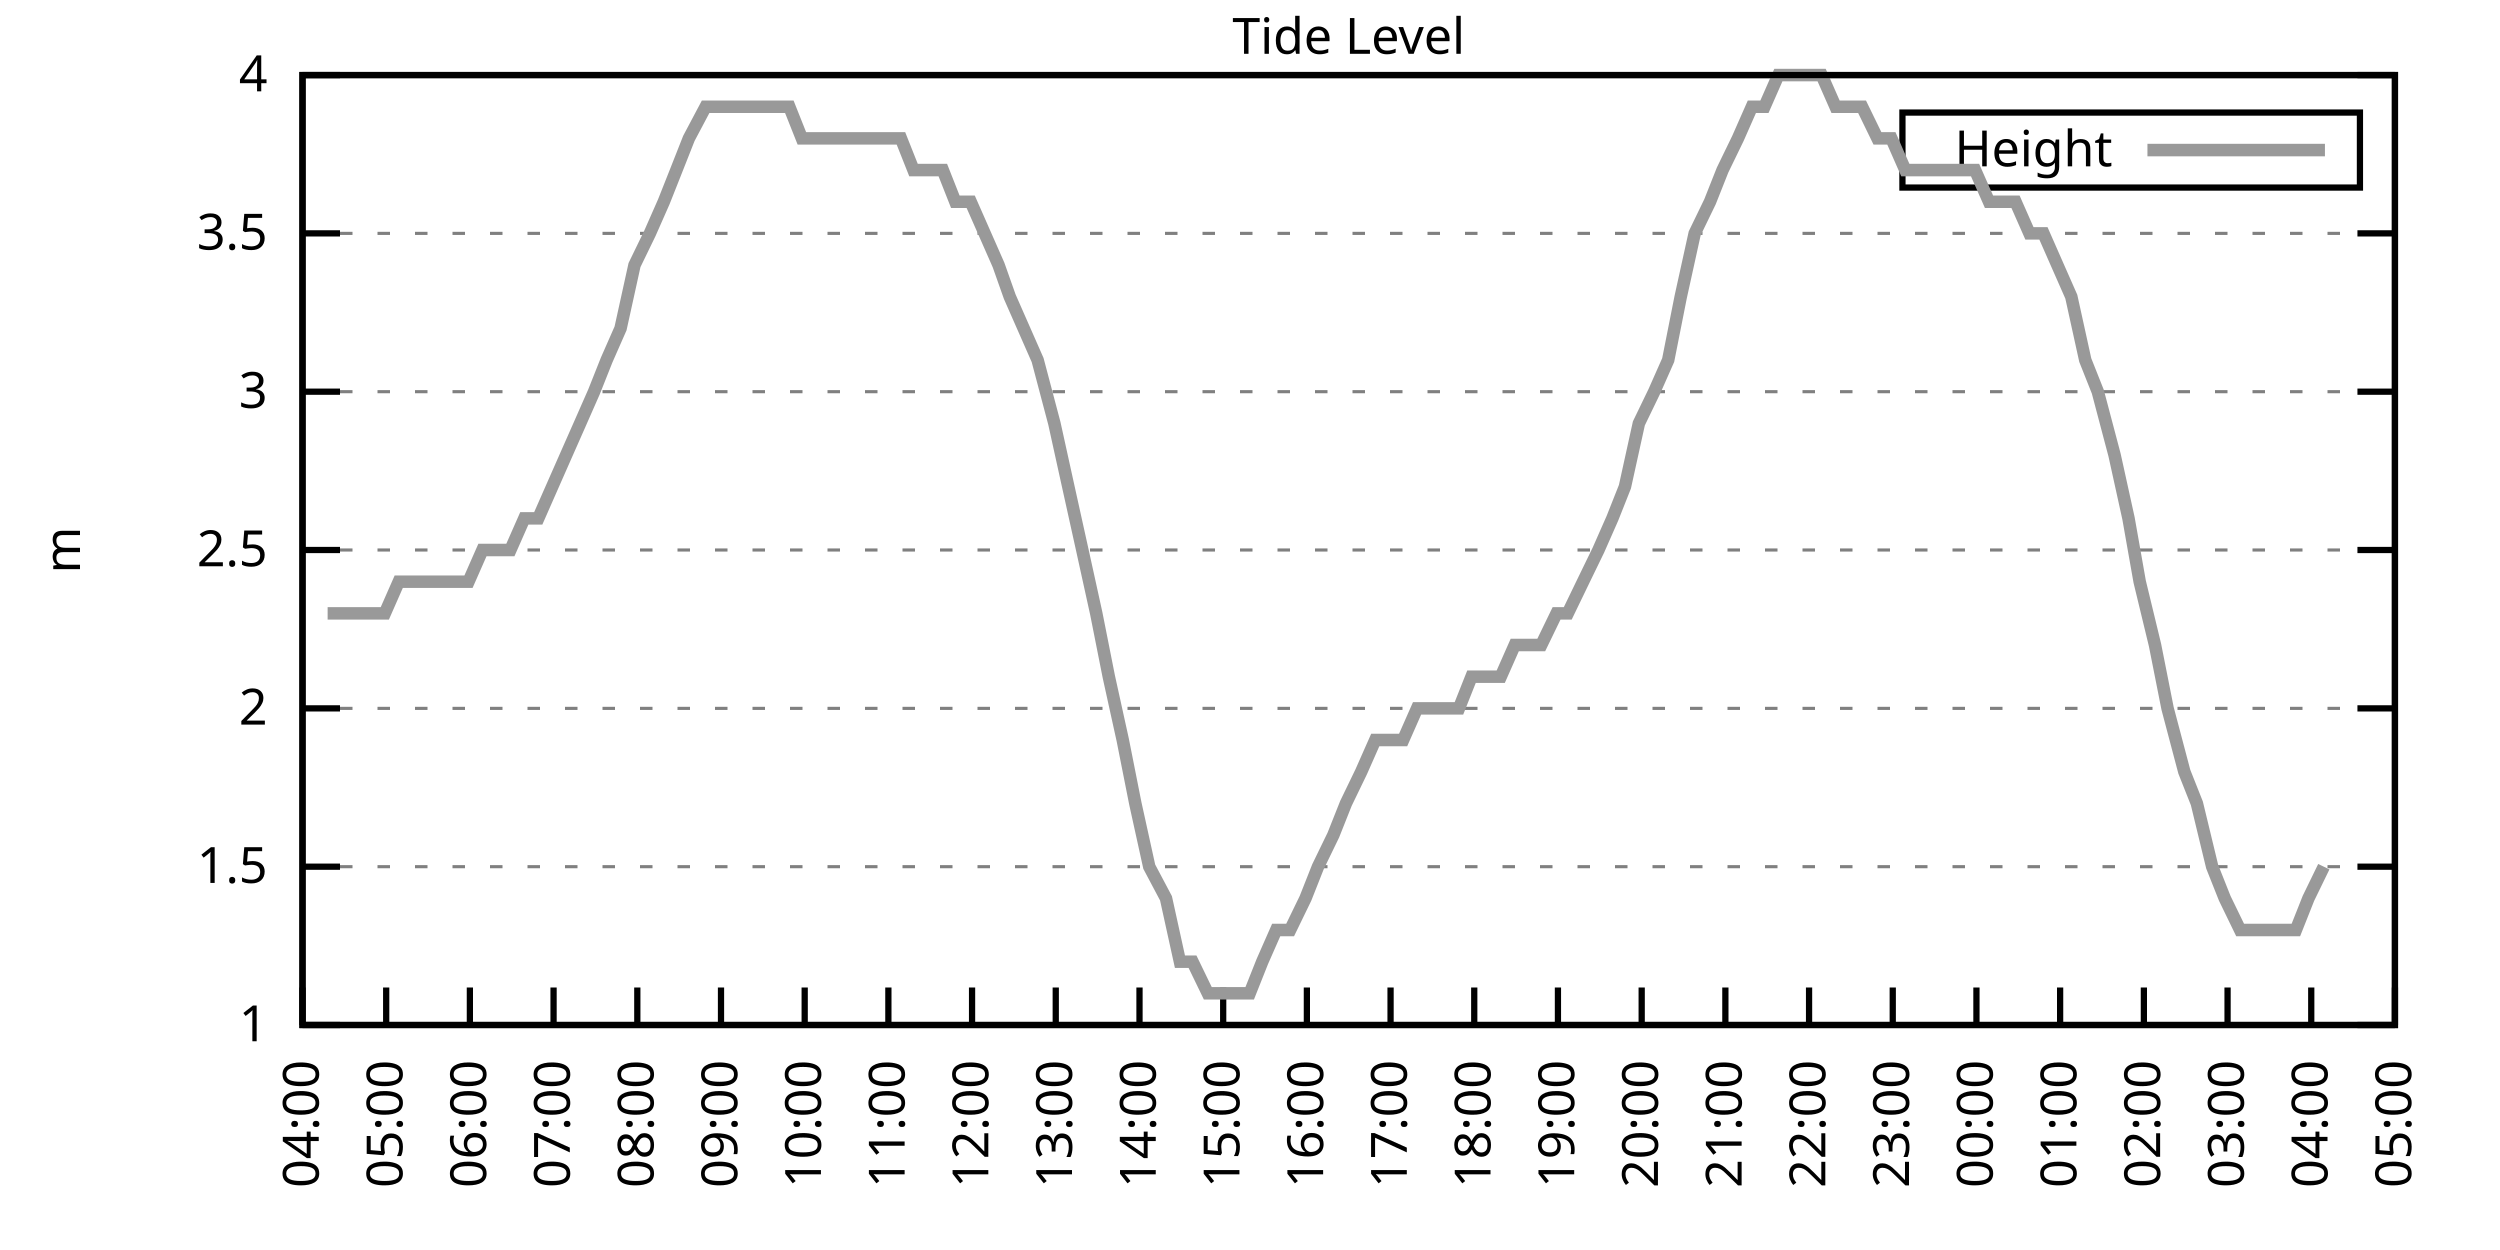
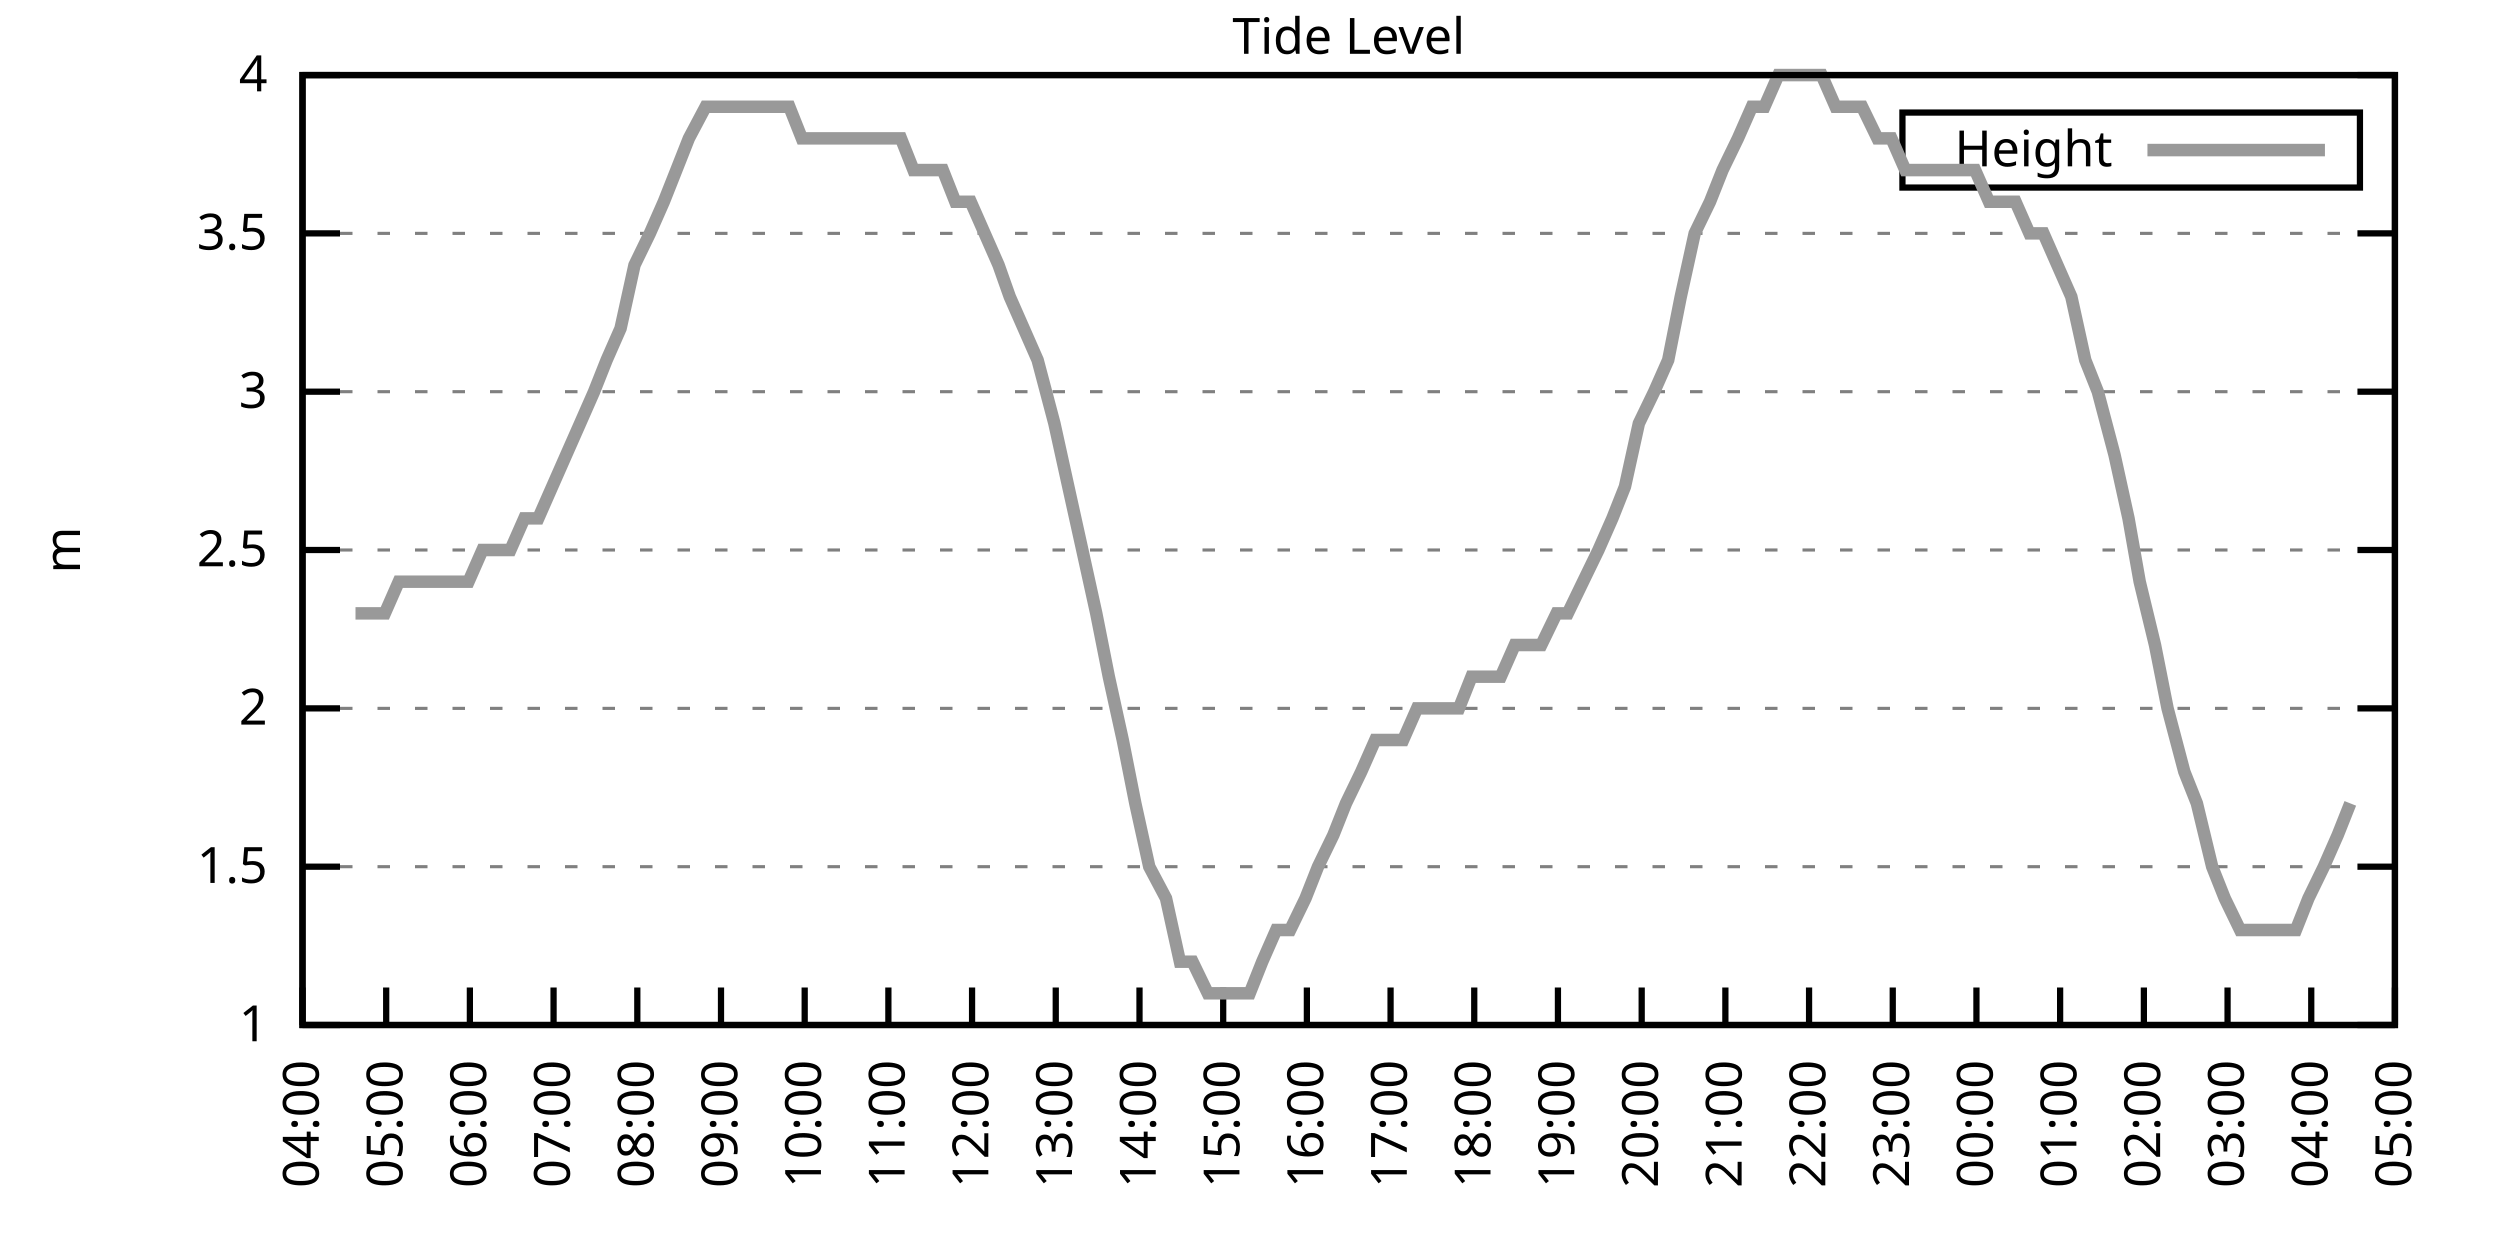
<svg xmlns="http://www.w3.org/2000/svg" xmlns:xlink="http://www.w3.org/1999/xlink" width="400" height="200" viewBox="0 0 400 200">
  <g id="gnuplot_canvas">
    <rect x="0" y="0" width="400" height="200" fill="none" />
    <defs>
      <circle id="gpDot" r="0.5" stroke-width="0.5" stroke="currentColor" />
      <path id="gpPt0" stroke-width="0.333" stroke="currentColor" d="M-1,0 h2 M0,-1 v2" />
      <path id="gpPt1" stroke-width="0.333" stroke="currentColor" d="M-1,-1 L1,1 M1,-1 L-1,1" />
      <path id="gpPt2" stroke-width="0.333" stroke="currentColor" d="M-1,0 L1,0 M0,-1 L0,1 M-1,-1 L1,1 M-1,1 L1,-1" />
      <rect id="gpPt3" stroke-width="0.333" stroke="currentColor" x="-1" y="-1" width="2" height="2" />
      <rect id="gpPt4" stroke-width="0.333" stroke="currentColor" fill="currentColor" x="-1" y="-1" width="2" height="2" />
      <circle id="gpPt5" stroke-width="0.333" stroke="currentColor" cx="0" cy="0" r="1" />
      <use xlink:href="#gpPt5" id="gpPt6" fill="currentColor" stroke="none" />
      <path id="gpPt7" stroke-width="0.333" stroke="currentColor" d="M0,-1.33 L-1.33,0.67 L1.33,0.67 z" />
      <use xlink:href="#gpPt7" id="gpPt8" fill="currentColor" stroke="none" />
      <use xlink:href="#gpPt7" id="gpPt9" stroke="currentColor" transform="rotate(180)" />
      <use xlink:href="#gpPt9" id="gpPt10" fill="currentColor" stroke="none" />
      <use xlink:href="#gpPt3" id="gpPt11" stroke="currentColor" transform="rotate(45)" />
      <use xlink:href="#gpPt11" id="gpPt12" fill="currentColor" stroke="none" />
      <path id="gpPt13" stroke-width="0.333" stroke="currentColor" d="M0,1.330 L1.265,0.411 L0.782,-1.067 L-0.782,-1.076 L-1.265,0.411 z" />
      <use xlink:href="#gpPt13" id="gpPt14" fill="currentColor" stroke="none" />
      <filter id="textbox" filterUnits="objectBoundingBox" x="0" y="0" height="1" width="1">
        <feFlood flood-color="white" flood-opacity="1" result="bgnd" />
        <feComposite in="SourceGraphic" in2="bgnd" operator="atop" />
      </filter>
      <filter id="greybox" filterUnits="objectBoundingBox" x="0" y="0" height="1" width="1">
        <feFlood flood-color="lightgrey" flood-opacity="1" result="grey" />
        <feComposite in="SourceGraphic" in2="grey" operator="atop" />
      </filter>
    </defs>
    <g fill="none" color="white" stroke="currentColor" stroke-width="1.00" stroke-linecap="butt" stroke-linejoin="miter">
</g>
    <g fill="none" color="black" stroke="currentColor" stroke-width="1.00" stroke-linecap="butt" stroke-linejoin="miter">
      <g stroke="none" shape-rendering="crispEdges">
        <polygon fill="rgb(255, 255, 255)" points="48.40,164.00 383.18,164.00 383.18,12.02 48.40,12.02 " />
      </g>
    </g>
    <g fill="none" color="black" stroke="currentColor" stroke-width="1.00" stroke-linecap="butt" stroke-linejoin="miter">
</g>
    <g fill="none" color="black" stroke="black" stroke-width="0.50" stroke-linecap="butt" stroke-linejoin="miter">
</g>
    <g fill="none" color="gray" stroke="currentColor" stroke-width="0.50" stroke-linecap="butt" stroke-linejoin="miter">
      <path stroke="gray" stroke-dasharray="2,4" class="gridline" d="M48.40,164.00 L383.19,164.00  " />
    </g>
    <g fill="none" color="gray" stroke="gray" stroke-width="1.00" stroke-linecap="butt" stroke-linejoin="miter">
</g>
    <g fill="none" color="black" stroke="currentColor" stroke-width="1.00" stroke-linecap="butt" stroke-linejoin="miter">
      <path stroke="black" d="M48.40,164.00 L54.40,164.00 M383.19,164.00 L377.19,164.00  " />
      <g transform="translate(42.80,166.60)" stroke="none" fill="black" font-family="Sans" font-size="8.00" text-anchor="end">
        <text>
          <tspan font-family="Sans"> 1</tspan>
        </text>
      </g>
    </g>
    <g fill="none" color="black" stroke="currentColor" stroke-width="1.00" stroke-linecap="butt" stroke-linejoin="miter">
</g>
    <g fill="none" color="black" stroke="black" stroke-width="0.50" stroke-linecap="butt" stroke-linejoin="miter">
</g>
    <g fill="none" color="gray" stroke="currentColor" stroke-width="0.50" stroke-linecap="butt" stroke-linejoin="miter">
      <path stroke="gray" stroke-dasharray="2,4" class="gridline" d="M48.40,138.67 L383.19,138.67  " />
    </g>
    <g fill="none" color="gray" stroke="gray" stroke-width="1.00" stroke-linecap="butt" stroke-linejoin="miter">
</g>
    <g fill="none" color="black" stroke="currentColor" stroke-width="1.00" stroke-linecap="butt" stroke-linejoin="miter">
      <path stroke="black" d="M48.40,138.67 L54.40,138.67 M383.19,138.67 L377.19,138.67  " />
      <g transform="translate(42.80,141.27)" stroke="none" fill="black" font-family="Sans" font-size="8.00" text-anchor="end">
        <text>
          <tspan font-family="Sans"> 1.5</tspan>
        </text>
      </g>
    </g>
    <g fill="none" color="black" stroke="currentColor" stroke-width="1.00" stroke-linecap="butt" stroke-linejoin="miter">
</g>
    <g fill="none" color="black" stroke="black" stroke-width="0.50" stroke-linecap="butt" stroke-linejoin="miter">
</g>
    <g fill="none" color="gray" stroke="currentColor" stroke-width="0.50" stroke-linecap="butt" stroke-linejoin="miter">
      <path stroke="gray" stroke-dasharray="2,4" class="gridline" d="M48.40,113.34 L383.19,113.34  " />
    </g>
    <g fill="none" color="gray" stroke="gray" stroke-width="1.00" stroke-linecap="butt" stroke-linejoin="miter">
</g>
    <g fill="none" color="black" stroke="currentColor" stroke-width="1.00" stroke-linecap="butt" stroke-linejoin="miter">
      <path stroke="black" d="M48.40,113.34 L54.40,113.34 M383.19,113.34 L377.19,113.34  " />
      <g transform="translate(42.80,115.94)" stroke="none" fill="black" font-family="Sans" font-size="8.00" text-anchor="end">
        <text>
          <tspan font-family="Sans"> 2</tspan>
        </text>
      </g>
    </g>
    <g fill="none" color="black" stroke="currentColor" stroke-width="1.00" stroke-linecap="butt" stroke-linejoin="miter">
</g>
    <g fill="none" color="black" stroke="black" stroke-width="0.50" stroke-linecap="butt" stroke-linejoin="miter">
</g>
    <g fill="none" color="gray" stroke="currentColor" stroke-width="0.50" stroke-linecap="butt" stroke-linejoin="miter">
      <path stroke="gray" stroke-dasharray="2,4" class="gridline" d="M48.40,88.00 L383.19,88.00  " />
    </g>
    <g fill="none" color="gray" stroke="gray" stroke-width="1.00" stroke-linecap="butt" stroke-linejoin="miter">
</g>
    <g fill="none" color="black" stroke="currentColor" stroke-width="1.00" stroke-linecap="butt" stroke-linejoin="miter">
      <path stroke="black" d="M48.40,88.00 L54.40,88.00 M383.19,88.00 L377.19,88.00  " />
      <g transform="translate(42.80,90.60)" stroke="none" fill="black" font-family="Sans" font-size="8.00" text-anchor="end">
        <text>
          <tspan font-family="Sans"> 2.5</tspan>
        </text>
      </g>
    </g>
    <g fill="none" color="black" stroke="currentColor" stroke-width="1.00" stroke-linecap="butt" stroke-linejoin="miter">
</g>
    <g fill="none" color="black" stroke="black" stroke-width="0.50" stroke-linecap="butt" stroke-linejoin="miter">
</g>
    <g fill="none" color="gray" stroke="currentColor" stroke-width="0.50" stroke-linecap="butt" stroke-linejoin="miter">
      <path stroke="gray" stroke-dasharray="2,4" class="gridline" d="M48.40,62.67 L383.19,62.67  " />
    </g>
    <g fill="none" color="gray" stroke="gray" stroke-width="1.00" stroke-linecap="butt" stroke-linejoin="miter">
</g>
    <g fill="none" color="black" stroke="currentColor" stroke-width="1.00" stroke-linecap="butt" stroke-linejoin="miter">
      <path stroke="black" d="M48.40,62.67 L54.40,62.67 M383.19,62.67 L377.19,62.67  " />
      <g transform="translate(42.80,65.27)" stroke="none" fill="black" font-family="Sans" font-size="8.00" text-anchor="end">
        <text>
          <tspan font-family="Sans"> 3</tspan>
        </text>
      </g>
    </g>
    <g fill="none" color="black" stroke="currentColor" stroke-width="1.00" stroke-linecap="butt" stroke-linejoin="miter">
</g>
    <g fill="none" color="black" stroke="black" stroke-width="0.50" stroke-linecap="butt" stroke-linejoin="miter">
</g>
    <g fill="none" color="gray" stroke="currentColor" stroke-width="0.50" stroke-linecap="butt" stroke-linejoin="miter">
      <path stroke="gray" stroke-dasharray="2,4" class="gridline" d="M48.40,37.34 L383.19,37.34  " />
    </g>
    <g fill="none" color="gray" stroke="gray" stroke-width="1.00" stroke-linecap="butt" stroke-linejoin="miter">
</g>
    <g fill="none" color="black" stroke="currentColor" stroke-width="1.00" stroke-linecap="butt" stroke-linejoin="miter">
      <path stroke="black" d="M48.40,37.34 L54.40,37.34 M383.19,37.34 L377.19,37.34  " />
      <g transform="translate(42.80,39.94)" stroke="none" fill="black" font-family="Sans" font-size="8.00" text-anchor="end">
        <text>
          <tspan font-family="Sans"> 3.5</tspan>
        </text>
      </g>
    </g>
    <g fill="none" color="black" stroke="currentColor" stroke-width="1.00" stroke-linecap="butt" stroke-linejoin="miter">
</g>
    <g fill="none" color="black" stroke="black" stroke-width="0.50" stroke-linecap="butt" stroke-linejoin="miter">
</g>
    <g fill="none" color="gray" stroke="currentColor" stroke-width="0.50" stroke-linecap="butt" stroke-linejoin="miter">
      <path stroke="gray" stroke-dasharray="2,4" class="gridline" d="M48.40,12.01 L383.19,12.01  " />
    </g>
    <g fill="none" color="gray" stroke="gray" stroke-width="1.00" stroke-linecap="butt" stroke-linejoin="miter">
</g>
    <g fill="none" color="black" stroke="currentColor" stroke-width="1.00" stroke-linecap="butt" stroke-linejoin="miter">
      <path stroke="black" d="M48.40,12.01 L54.40,12.01 M383.19,12.01 L377.19,12.01  " />
      <g transform="translate(42.80,14.61)" stroke="none" fill="black" font-family="Sans" font-size="8.00" text-anchor="end">
        <text>
          <tspan font-family="Sans"> 4</tspan>
        </text>
      </g>
    </g>
    <g fill="none" color="black" stroke="currentColor" stroke-width="1.00" stroke-linecap="butt" stroke-linejoin="miter">
      <path stroke="black" d="M48.40,164.00 L48.40,158.00  " />
      <g transform="translate(51.00,169.60) rotate(270.00)" stroke="none" fill="black" font-family="Sans" font-size="8.00" text-anchor="end">
        <text>
          <tspan font-family="Sans">04:00</tspan>
        </text>
      </g>
    </g>
    <g fill="none" color="black" stroke="currentColor" stroke-width="1.00" stroke-linecap="butt" stroke-linejoin="miter">
      <path stroke="black" d="M61.79,164.00 L61.79,158.00  " />
      <g transform="translate(64.39,169.60) rotate(270.00)" stroke="none" fill="black" font-family="Sans" font-size="8.00" text-anchor="end">
        <text>
          <tspan font-family="Sans">05:00</tspan>
        </text>
      </g>
    </g>
    <g fill="none" color="black" stroke="currentColor" stroke-width="1.00" stroke-linecap="butt" stroke-linejoin="miter">
      <path stroke="black" d="M75.18,164.00 L75.18,158.00  " />
      <g transform="translate(77.78,169.60) rotate(270.00)" stroke="none" fill="black" font-family="Sans" font-size="8.00" text-anchor="end">
        <text>
          <tspan font-family="Sans">06:00</tspan>
        </text>
      </g>
    </g>
    <g fill="none" color="black" stroke="currentColor" stroke-width="1.00" stroke-linecap="butt" stroke-linejoin="miter">
      <path stroke="black" d="M88.57,164.00 L88.57,158.00  " />
      <g transform="translate(91.17,169.60) rotate(270.00)" stroke="none" fill="black" font-family="Sans" font-size="8.00" text-anchor="end">
        <text>
          <tspan font-family="Sans">07:00</tspan>
        </text>
      </g>
    </g>
    <g fill="none" color="black" stroke="currentColor" stroke-width="1.00" stroke-linecap="butt" stroke-linejoin="miter">
      <path stroke="black" d="M101.97,164.00 L101.97,158.00  " />
      <g transform="translate(104.57,169.60) rotate(270.00)" stroke="none" fill="black" font-family="Sans" font-size="8.00" text-anchor="end">
        <text>
          <tspan font-family="Sans">08:00</tspan>
        </text>
      </g>
    </g>
    <g fill="none" color="black" stroke="currentColor" stroke-width="1.00" stroke-linecap="butt" stroke-linejoin="miter">
      <path stroke="black" d="M115.36,164.00 L115.36,158.00  " />
      <g transform="translate(117.96,169.60) rotate(270.00)" stroke="none" fill="black" font-family="Sans" font-size="8.00" text-anchor="end">
        <text>
          <tspan font-family="Sans">09:00</tspan>
        </text>
      </g>
    </g>
    <g fill="none" color="black" stroke="currentColor" stroke-width="1.00" stroke-linecap="butt" stroke-linejoin="miter">
      <path stroke="black" d="M128.75,164.00 L128.75,158.00  " />
      <g transform="translate(131.35,169.60) rotate(270.00)" stroke="none" fill="black" font-family="Sans" font-size="8.00" text-anchor="end">
        <text>
          <tspan font-family="Sans">10:00</tspan>
        </text>
      </g>
    </g>
    <g fill="none" color="black" stroke="currentColor" stroke-width="1.00" stroke-linecap="butt" stroke-linejoin="miter">
      <path stroke="black" d="M142.14,164.00 L142.14,158.00  " />
      <g transform="translate(144.74,169.60) rotate(270.00)" stroke="none" fill="black" font-family="Sans" font-size="8.00" text-anchor="end">
        <text>
          <tspan font-family="Sans">11:00</tspan>
        </text>
      </g>
    </g>
    <g fill="none" color="black" stroke="currentColor" stroke-width="1.00" stroke-linecap="butt" stroke-linejoin="miter">
      <path stroke="black" d="M155.53,164.00 L155.53,158.00  " />
      <g transform="translate(158.13,169.60) rotate(270.00)" stroke="none" fill="black" font-family="Sans" font-size="8.00" text-anchor="end">
        <text>
          <tspan font-family="Sans">12:00</tspan>
        </text>
      </g>
    </g>
    <g fill="none" color="black" stroke="currentColor" stroke-width="1.00" stroke-linecap="butt" stroke-linejoin="miter">
      <path stroke="black" d="M168.92,164.00 L168.92,158.00  " />
      <g transform="translate(171.52,169.60) rotate(270.00)" stroke="none" fill="black" font-family="Sans" font-size="8.00" text-anchor="end">
        <text>
          <tspan font-family="Sans">13:00</tspan>
        </text>
      </g>
    </g>
    <g fill="none" color="black" stroke="currentColor" stroke-width="1.00" stroke-linecap="butt" stroke-linejoin="miter">
      <path stroke="black" d="M182.32,164.00 L182.32,158.00  " />
      <g transform="translate(184.92,169.60) rotate(270.00)" stroke="none" fill="black" font-family="Sans" font-size="8.00" text-anchor="end">
        <text>
          <tspan font-family="Sans">14:00</tspan>
        </text>
      </g>
    </g>
    <g fill="none" color="black" stroke="currentColor" stroke-width="1.00" stroke-linecap="butt" stroke-linejoin="miter">
      <path stroke="black" d="M195.71,164.00 L195.71,158.00  " />
      <g transform="translate(198.31,169.60) rotate(270.00)" stroke="none" fill="black" font-family="Sans" font-size="8.00" text-anchor="end">
        <text>
          <tspan font-family="Sans">15:00</tspan>
        </text>
      </g>
    </g>
    <g fill="none" color="black" stroke="currentColor" stroke-width="1.00" stroke-linecap="butt" stroke-linejoin="miter">
      <path stroke="black" d="M209.10,164.00 L209.10,158.00  " />
      <g transform="translate(211.70,169.60) rotate(270.00)" stroke="none" fill="black" font-family="Sans" font-size="8.00" text-anchor="end">
        <text>
          <tspan font-family="Sans">16:00</tspan>
        </text>
      </g>
    </g>
    <g fill="none" color="black" stroke="currentColor" stroke-width="1.00" stroke-linecap="butt" stroke-linejoin="miter">
      <path stroke="black" d="M222.49,164.00 L222.49,158.00  " />
      <g transform="translate(225.09,169.60) rotate(270.00)" stroke="none" fill="black" font-family="Sans" font-size="8.00" text-anchor="end">
        <text>
          <tspan font-family="Sans">17:00</tspan>
        </text>
      </g>
    </g>
    <g fill="none" color="black" stroke="currentColor" stroke-width="1.00" stroke-linecap="butt" stroke-linejoin="miter">
      <path stroke="black" d="M235.88,164.00 L235.88,158.00  " />
      <g transform="translate(238.48,169.60) rotate(270.00)" stroke="none" fill="black" font-family="Sans" font-size="8.00" text-anchor="end">
        <text>
          <tspan font-family="Sans">18:00</tspan>
        </text>
      </g>
    </g>
    <g fill="none" color="black" stroke="currentColor" stroke-width="1.00" stroke-linecap="butt" stroke-linejoin="miter">
      <path stroke="black" d="M249.27,164.00 L249.27,158.00  " />
      <g transform="translate(251.87,169.60) rotate(270.00)" stroke="none" fill="black" font-family="Sans" font-size="8.00" text-anchor="end">
        <text>
          <tspan font-family="Sans">19:00</tspan>
        </text>
      </g>
    </g>
    <g fill="none" color="black" stroke="currentColor" stroke-width="1.00" stroke-linecap="butt" stroke-linejoin="miter">
      <path stroke="black" d="M262.67,164.00 L262.67,158.00  " />
      <g transform="translate(265.27,169.60) rotate(270.00)" stroke="none" fill="black" font-family="Sans" font-size="8.00" text-anchor="end">
        <text>
          <tspan font-family="Sans">20:00</tspan>
        </text>
      </g>
    </g>
    <g fill="none" color="black" stroke="currentColor" stroke-width="1.00" stroke-linecap="butt" stroke-linejoin="miter">
      <path stroke="black" d="M276.06,164.00 L276.06,158.00  " />
      <g transform="translate(278.66,169.60) rotate(270.00)" stroke="none" fill="black" font-family="Sans" font-size="8.00" text-anchor="end">
        <text>
          <tspan font-family="Sans">21:00</tspan>
        </text>
      </g>
    </g>
    <g fill="none" color="black" stroke="currentColor" stroke-width="1.00" stroke-linecap="butt" stroke-linejoin="miter">
      <path stroke="black" d="M289.45,164.00 L289.45,158.00  " />
      <g transform="translate(292.05,169.60) rotate(270.00)" stroke="none" fill="black" font-family="Sans" font-size="8.00" text-anchor="end">
        <text>
          <tspan font-family="Sans">22:00</tspan>
        </text>
      </g>
    </g>
    <g fill="none" color="black" stroke="currentColor" stroke-width="1.00" stroke-linecap="butt" stroke-linejoin="miter">
      <path stroke="black" d="M302.84,164.00 L302.84,158.00  " />
      <g transform="translate(305.44,169.60) rotate(270.00)" stroke="none" fill="black" font-family="Sans" font-size="8.00" text-anchor="end">
        <text>
          <tspan font-family="Sans">23:00</tspan>
        </text>
      </g>
    </g>
    <g fill="none" color="black" stroke="currentColor" stroke-width="1.00" stroke-linecap="butt" stroke-linejoin="miter">
      <path stroke="black" d="M316.23,164.00 L316.23,158.00  " />
      <g transform="translate(318.83,169.60) rotate(270.00)" stroke="none" fill="black" font-family="Sans" font-size="8.00" text-anchor="end">
        <text>
          <tspan font-family="Sans">00:00</tspan>
        </text>
      </g>
    </g>
    <g fill="none" color="black" stroke="currentColor" stroke-width="1.00" stroke-linecap="butt" stroke-linejoin="miter">
      <path stroke="black" d="M329.62,164.00 L329.62,158.00  " />
      <g transform="translate(332.22,169.60) rotate(270.00)" stroke="none" fill="black" font-family="Sans" font-size="8.00" text-anchor="end">
        <text>
          <tspan font-family="Sans">01:00</tspan>
        </text>
      </g>
    </g>
    <g fill="none" color="black" stroke="currentColor" stroke-width="1.00" stroke-linecap="butt" stroke-linejoin="miter">
      <path stroke="black" d="M343.02,164.00 L343.02,158.00  " />
      <g transform="translate(345.62,169.60) rotate(270.00)" stroke="none" fill="black" font-family="Sans" font-size="8.00" text-anchor="end">
        <text>
          <tspan font-family="Sans">02:00</tspan>
        </text>
      </g>
    </g>
    <g fill="none" color="black" stroke="currentColor" stroke-width="1.00" stroke-linecap="butt" stroke-linejoin="miter">
      <path stroke="black" d="M356.41,164.00 L356.41,158.00  " />
      <g transform="translate(359.01,169.60) rotate(270.00)" stroke="none" fill="black" font-family="Sans" font-size="8.00" text-anchor="end">
        <text>
          <tspan font-family="Sans">03:00</tspan>
        </text>
      </g>
    </g>
    <g fill="none" color="black" stroke="currentColor" stroke-width="1.00" stroke-linecap="butt" stroke-linejoin="miter">
      <path stroke="black" d="M369.80,164.00 L369.80,158.00  " />
      <g transform="translate(372.40,169.60) rotate(270.00)" stroke="none" fill="black" font-family="Sans" font-size="8.00" text-anchor="end">
        <text>
          <tspan font-family="Sans">04:00</tspan>
        </text>
      </g>
    </g>
    <g fill="none" color="black" stroke="currentColor" stroke-width="1.00" stroke-linecap="butt" stroke-linejoin="miter">
      <path stroke="black" d="M383.19,164.00 L383.19,158.00  " />
      <g transform="translate(385.79,169.60) rotate(270.00)" stroke="none" fill="black" font-family="Sans" font-size="8.00" text-anchor="end">
        <text>
          <tspan font-family="Sans">05:00</tspan>
        </text>
      </g>
    </g>
    <g fill="none" color="black" stroke="currentColor" stroke-width="1.00" stroke-linecap="butt" stroke-linejoin="miter">
</g>
    <g fill="none" color="black" stroke="currentColor" stroke-width="1.00" stroke-linecap="butt" stroke-linejoin="miter">
      <path stroke="black" d="M48.40,12.01 L48.40,164.00 L383.19,164.00 L383.19,12.01 L48.40,12.01 Z  " />
    </g>
    <g fill="none" color="black" stroke="currentColor" stroke-width="1.00" stroke-linecap="butt" stroke-linejoin="miter">
</g>
    <g fill="none" color="black" stroke="currentColor" stroke-width="1.00" stroke-linecap="butt" stroke-linejoin="miter">
      <path stroke="black" d="M304.39,30.01 L304.39,18.01 L377.59,18.01 L377.59,30.01 L304.39,30.01 Z  " />
    </g>
    <g id="Tide_level_plot_1">
      <g fill="none" color="white" stroke="black" stroke-width="2.00" stroke-linecap="butt" stroke-linejoin="miter">
</g>
      <g fill="none" color="black" stroke="currentColor" stroke-width="2.00" stroke-linecap="butt" stroke-linejoin="miter">
        <g transform="translate(337.99,26.61)" stroke="none" fill="black" font-family="Sans" font-size="8.00" text-anchor="end">
          <text>
            <tspan font-family="Sans">Height</tspan>
          </text>
        </g>
      </g>
      <g fill="none" color="black" stroke="currentColor" stroke-width="2.00" stroke-linecap="butt" stroke-linejoin="miter">
-         <path stroke="rgb(153, 153, 153)" d="M343.59,24.01 L371.99,24.01 M52.42,98.14 L54.87,98.14 L56.88,98.14 L59.11,98.14 L61.57,98.14 L63.80,93.07   L66.03,93.07 L68.04,93.07 L70.50,93.07 L72.50,93.07 L74.96,93.07 L77.19,88.00 L79.42,88.00 L81.66,88.00   L83.89,82.94 L86.12,82.94 L88.35,77.87 L90.58,72.81 L92.82,67.74 L95.05,62.67 L97.06,57.61 L99.29,52.54   L101.52,42.41 L103.98,37.34 L106.21,32.28 L108.22,27.21 L110.22,22.14 L112.90,17.08 L114.91,17.08 L117.37,17.08   L119.60,17.08 L121.83,17.08 L123.62,17.08 L126.29,17.08 L128.30,22.14 L130.76,22.14 L132.99,22.14 L135.00,22.14   L137.23,22.14 L139.46,22.14 L141.92,22.14 L144.15,22.14 L146.16,27.21 L148.61,27.21 L150.85,27.21 L152.85,32.28   L155.31,32.28 L157.54,37.34 L159.77,42.41 L161.56,47.47 L163.79,52.54 L166.02,57.61 L168.70,67.74 L170.93,77.87   L173.17,88.00 L175.40,98.14 L177.41,108.27 L179.64,118.40 L181.65,128.54 L183.88,138.67 L186.56,143.73 L188.79,153.87   L190.80,153.87 L193.25,158.93 L195.26,158.93 L197.72,158.93 L199.95,158.93 L201.96,153.87 L204.19,148.80 L206.42,148.80   L208.88,143.73 L210.88,138.67 L213.34,133.60 L215.35,128.54 L217.80,123.47 L220.04,118.40 L222.27,118.40 L224.50,118.40   L226.73,113.34 L228.74,113.34 L231.20,113.34 L233.43,113.34 L235.44,108.27 L237.89,108.27 L240.12,108.27 L242.36,103.20   L244.36,103.20 L246.60,103.20 L249.05,98.14 L250.84,98.14 L253.29,93.07 L255.75,88.00 L257.98,82.94 L259.99,77.87   L262.22,67.74 L264.67,62.67 L266.91,57.61 L268.92,47.47 L271.15,37.34 L273.60,32.28 L275.61,27.21 L278.07,22.14   L280.30,17.08 L282.31,17.08 L284.54,12.01 L286.77,12.01 L289.23,12.01 L291.46,12.01 L293.69,17.08 L295.92,17.08   L297.93,17.08 L300.39,22.14 L302.62,22.14 L304.85,27.21 L307.08,27.21 L309.09,27.21 L311.32,27.21 L313.78,27.21   L316.01,27.21 L318.24,32.28 L320.25,32.28 L322.48,32.28 L324.71,37.34 L326.95,37.34 L329.18,42.41 L331.41,47.47   L333.64,57.61 L335.65,62.67 L338.33,72.81 L340.56,82.94 L342.35,93.07 L344.80,103.20 L346.81,113.34 L349.49,123.47   L351.50,128.54 L353.95,138.67 L355.96,143.73 L358.42,148.80 L360.65,148.80 L362.88,148.80 L364.66,148.80 L367.34,148.80   L369.35,143.73 L371.81,138.67  " />
+         <path stroke="rgb(153, 153, 153)" d="M343.59,24.01 L371.99,24.01 M56.88,98.14 L59.11,98.14 L61.57,98.14 L63.80,93.07 L66.03,93.07 L68.04,93.07   L70.50,93.07 L72.50,93.07 L74.96,93.07 L77.19,88.00 L79.42,88.00 L81.66,88.00 L83.89,82.94 L86.12,82.94   L88.35,77.87 L90.58,72.81 L92.82,67.74 L95.05,62.67 L97.06,57.61 L99.29,52.54 L101.52,42.41 L103.98,37.34   L106.21,32.28 L108.22,27.21 L110.22,22.14 L112.90,17.08 L114.91,17.08 L117.37,17.08 L119.60,17.08 L121.83,17.08   L123.62,17.08 L126.29,17.08 L128.30,22.14 L130.76,22.14 L132.99,22.14 L135.00,22.14 L137.23,22.14 L139.46,22.14   L141.92,22.14 L144.15,22.14 L146.16,27.21 L148.61,27.21 L150.85,27.21 L152.85,32.28 L155.31,32.28 L157.54,37.34   L159.77,42.41 L161.56,47.47 L163.79,52.54 L166.02,57.61 L168.70,67.74 L170.93,77.87 L173.17,88.00 L175.40,98.14   L177.41,108.27 L179.64,118.40 L181.65,128.54 L183.88,138.67 L186.56,143.73 L188.79,153.87 L190.80,153.87 L193.25,158.93   L195.26,158.93 L197.72,158.93 L199.95,158.93 L201.96,153.87 L204.19,148.80 L206.42,148.80 L208.88,143.73 L210.88,138.67   L213.34,133.60 L215.35,128.54 L217.80,123.47 L220.04,118.40 L222.27,118.40 L224.50,118.40 L226.73,113.34 L228.74,113.34   L231.20,113.34 L233.43,113.34 L235.44,108.27 L237.89,108.27 L240.12,108.27 L242.36,103.20 L244.36,103.20 L246.60,103.20   L249.05,98.14 L250.84,98.14 L253.29,93.07 L255.75,88.00 L257.98,82.94 L259.99,77.87 L262.22,67.74 L264.67,62.67   L266.91,57.61 L268.92,47.47 L271.15,37.34 L273.60,32.28 L275.61,27.21 L278.07,22.14 L280.30,17.08 L282.31,17.08   L284.54,12.01 L286.77,12.01 L289.23,12.01 L291.46,12.01 L293.69,17.08 L295.92,17.08 L297.93,17.08 L300.39,22.14   L302.62,22.14 L304.85,27.21 L307.08,27.21 L309.09,27.21 L311.32,27.21 L313.78,27.21 L316.01,27.21 L318.24,32.28   L320.25,32.28 L322.48,32.28 L324.71,37.34 L326.95,37.34 L329.18,42.41 L331.41,47.47 L333.64,57.61 L335.65,62.67   L338.33,72.81 L340.56,82.94 L342.35,93.07 L344.80,103.20 L346.81,113.34 L349.49,123.47 L351.50,128.54 L353.95,138.67   L355.96,143.73 L358.42,148.80 L360.65,148.80 L362.88,148.80 L364.66,148.80 L367.34,148.80 L369.35,143.73 L371.81,138.67   L374.04,133.60 L376.05,128.54  " />
      </g>
    </g>
    <g fill="none" color="black" stroke="currentColor" stroke-width="2.00" stroke-linecap="butt" stroke-linejoin="miter">
</g>
    <g fill="none" color="black" stroke="black" stroke-width="1.00" stroke-linecap="butt" stroke-linejoin="miter">
</g>
    <g fill="none" color="black" stroke="currentColor" stroke-width="1.00" stroke-linecap="butt" stroke-linejoin="miter">
      <path stroke="black" d="M48.40,12.01 L48.40,164.00 L383.19,164.00 L383.19,12.01 L48.40,12.01 Z  " />
      <g transform="translate(12.80,88.01) rotate(270.00)" stroke="none" fill="black" font-family="Sans" font-size="8.00" text-anchor="middle">
        <text>
          <tspan font-family="Sans">m</tspan>
        </text>
      </g>
    </g>
    <g fill="none" color="black" stroke="currentColor" stroke-width="1.00" stroke-linecap="butt" stroke-linejoin="miter">
</g>
    <g fill="none" color="black" stroke="currentColor" stroke-width="1.00" stroke-linecap="butt" stroke-linejoin="miter">
      <g transform="translate(215.79,8.61)" stroke="none" fill="black" font-family="Sans" font-size="8.00" text-anchor="middle">
        <text>
          <tspan font-family="Sans">Tide Level</tspan>
        </text>
      </g>
    </g>
    <g fill="none" color="black" stroke="currentColor" stroke-width="1.00" stroke-linecap="butt" stroke-linejoin="miter">
</g>
  </g>
</svg>
